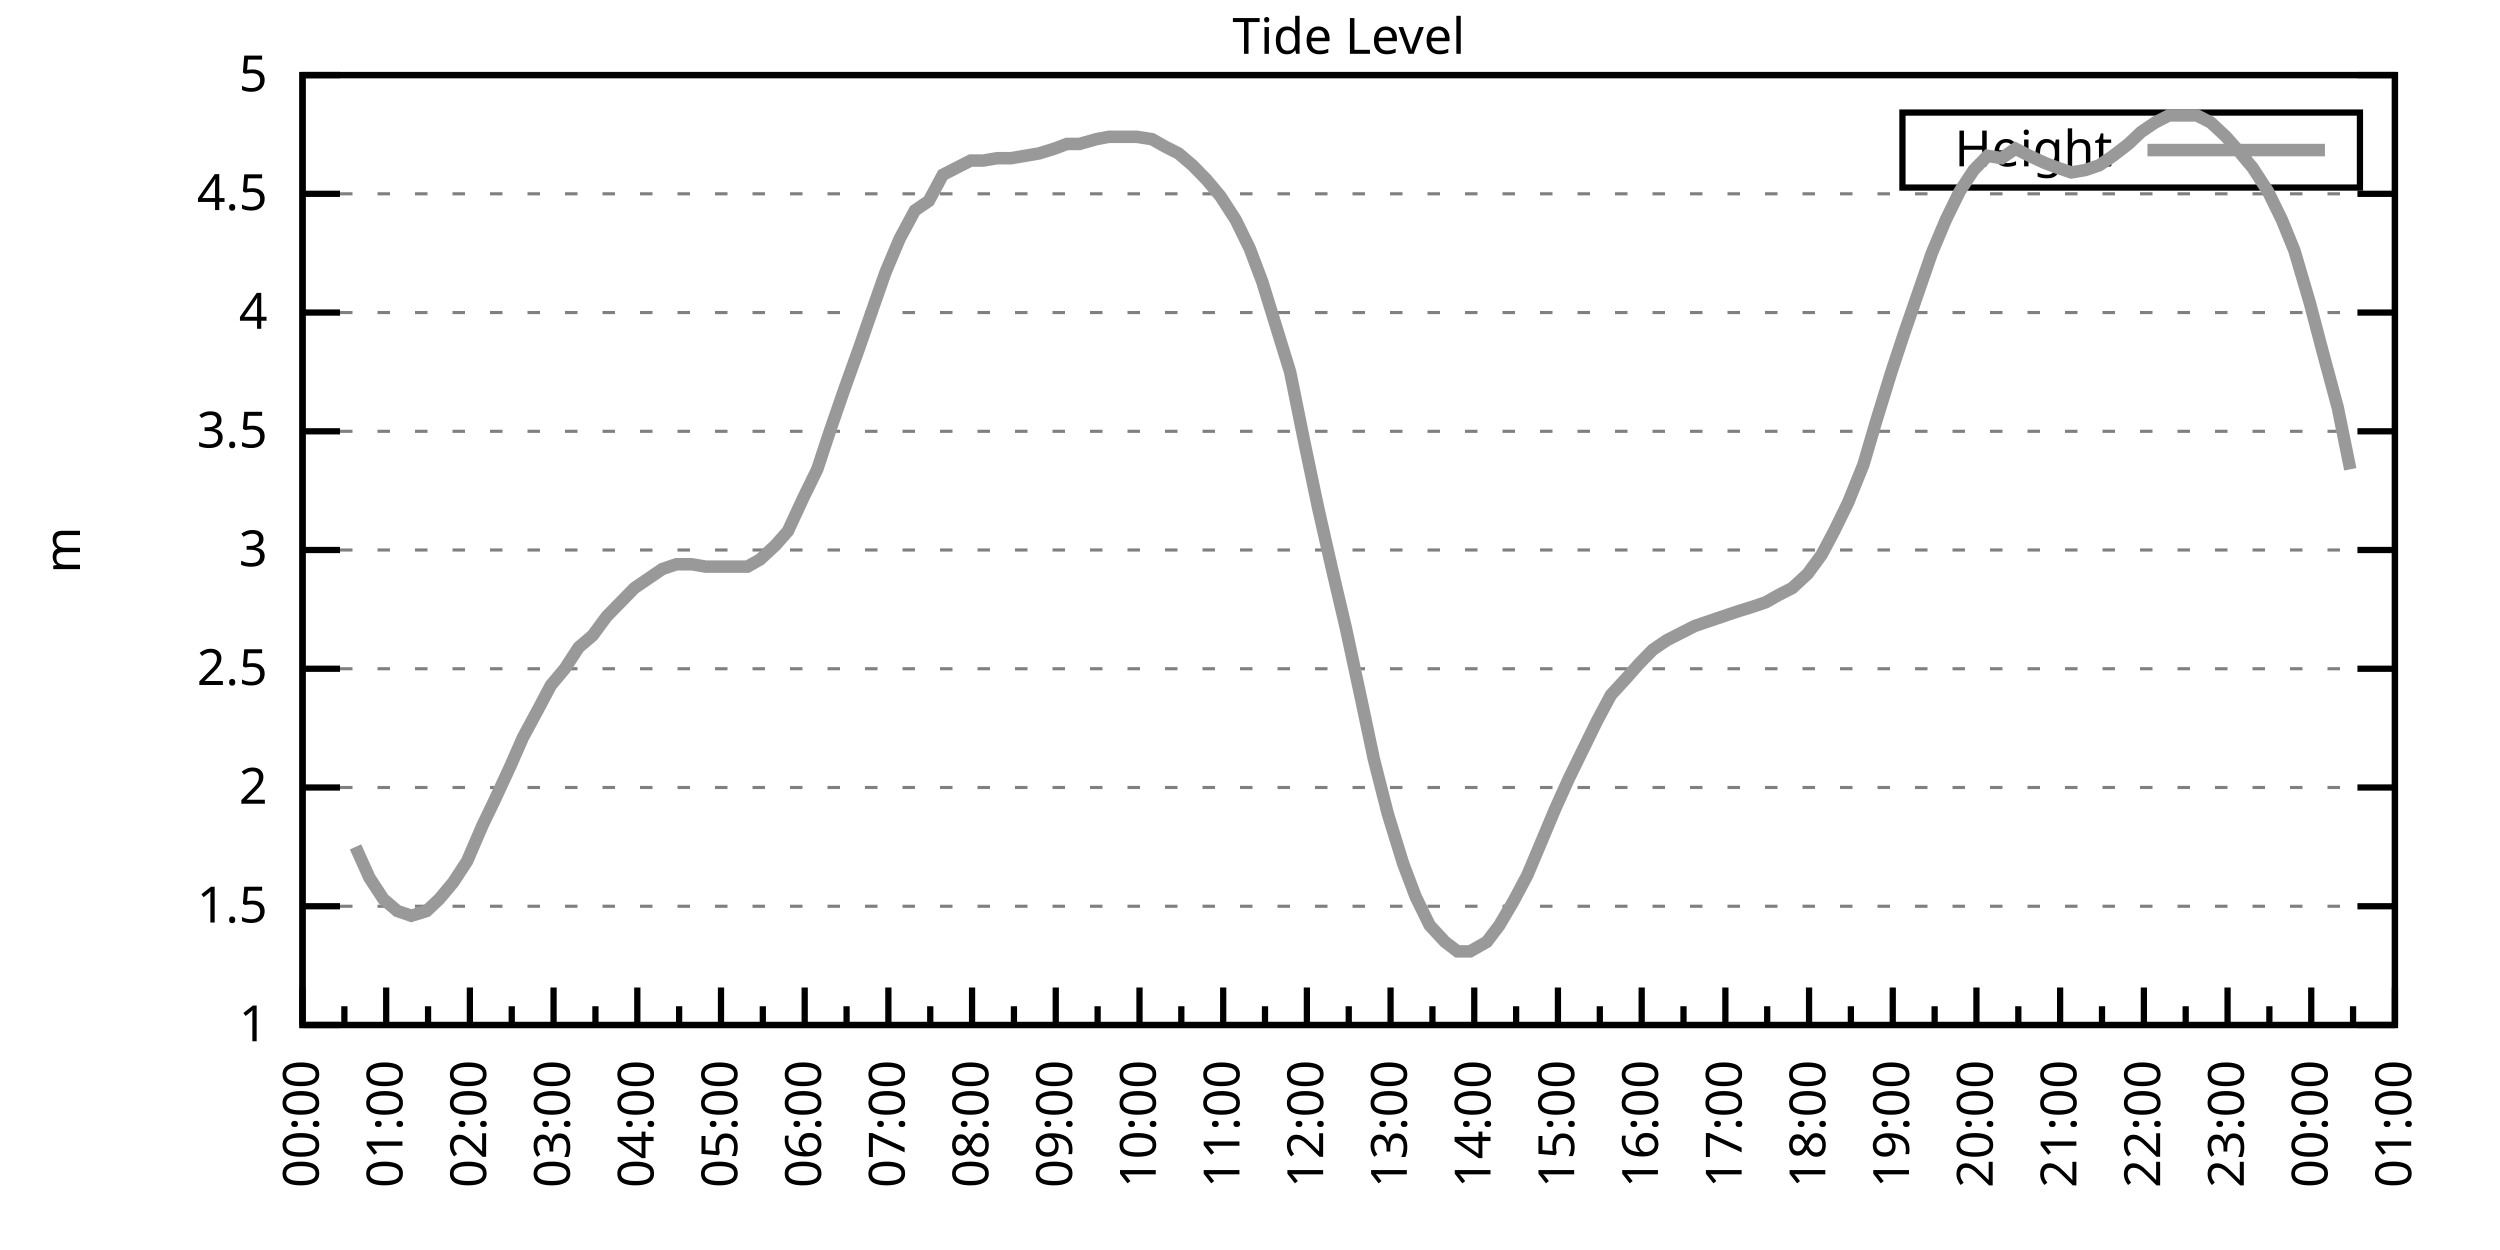
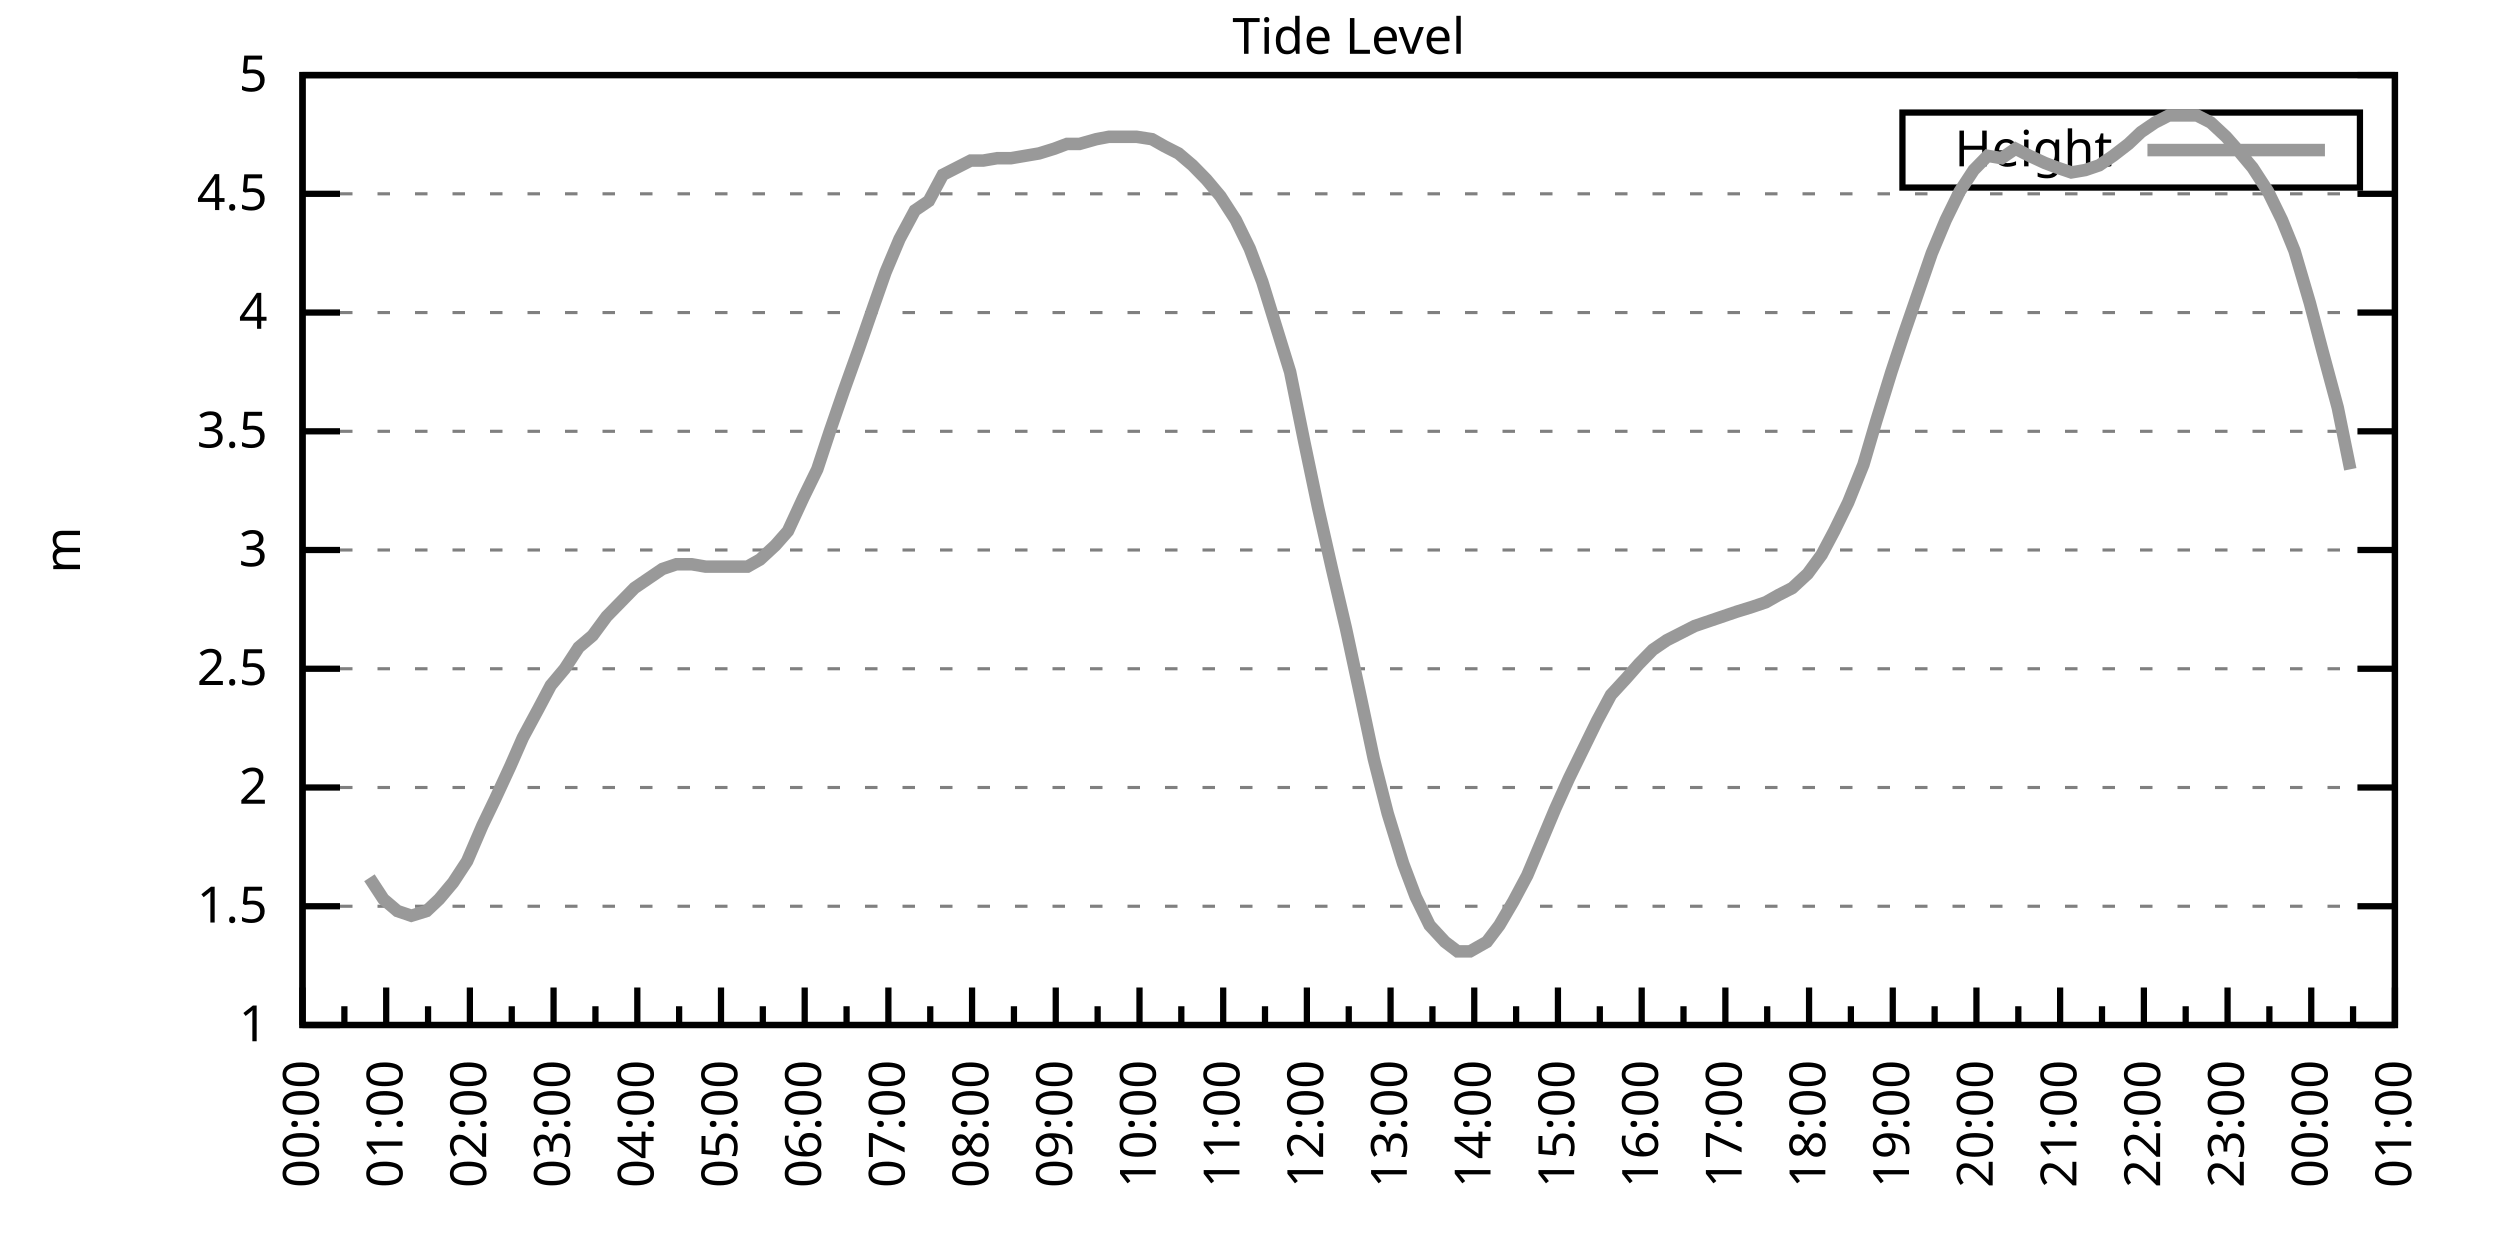
<svg xmlns="http://www.w3.org/2000/svg" xmlns:xlink="http://www.w3.org/1999/xlink" width="400" height="200" viewBox="0 0 400 200">
  <g id="gnuplot_canvas">
    <rect x="0" y="0" width="400" height="200" fill="none" />
    <defs>
      <circle id="gpDot" r="0.5" stroke-width="0.5" stroke="currentColor" />
      <path id="gpPt0" stroke-width="0.333" stroke="currentColor" d="M-1,0 h2 M0,-1 v2" />
      <path id="gpPt1" stroke-width="0.333" stroke="currentColor" d="M-1,-1 L1,1 M1,-1 L-1,1" />
      <path id="gpPt2" stroke-width="0.333" stroke="currentColor" d="M-1,0 L1,0 M0,-1 L0,1 M-1,-1 L1,1 M-1,1 L1,-1" />
      <rect id="gpPt3" stroke-width="0.333" stroke="currentColor" x="-1" y="-1" width="2" height="2" />
      <rect id="gpPt4" stroke-width="0.333" stroke="currentColor" fill="currentColor" x="-1" y="-1" width="2" height="2" />
      <circle id="gpPt5" stroke-width="0.333" stroke="currentColor" cx="0" cy="0" r="1" />
      <use xlink:href="#gpPt5" id="gpPt6" fill="currentColor" stroke="none" />
      <path id="gpPt7" stroke-width="0.333" stroke="currentColor" d="M0,-1.33 L-1.33,0.67 L1.33,0.67 z" />
      <use xlink:href="#gpPt7" id="gpPt8" fill="currentColor" stroke="none" />
      <use xlink:href="#gpPt7" id="gpPt9" stroke="currentColor" transform="rotate(180)" />
      <use xlink:href="#gpPt9" id="gpPt10" fill="currentColor" stroke="none" />
      <use xlink:href="#gpPt3" id="gpPt11" stroke="currentColor" transform="rotate(45)" />
      <use xlink:href="#gpPt11" id="gpPt12" fill="currentColor" stroke="none" />
      <path id="gpPt13" stroke-width="0.333" stroke="currentColor" d="M0,1.330 L1.265,0.411 L0.782,-1.067 L-0.782,-1.076 L-1.265,0.411 z" />
      <use xlink:href="#gpPt13" id="gpPt14" fill="currentColor" stroke="none" />
      <filter id="textbox" filterUnits="objectBoundingBox" x="0" y="0" height="1" width="1">
        <feFlood flood-color="white" flood-opacity="1" result="bgnd" />
        <feComposite in="SourceGraphic" in2="bgnd" operator="atop" />
      </filter>
      <filter id="greybox" filterUnits="objectBoundingBox" x="0" y="0" height="1" width="1">
        <feFlood flood-color="lightgrey" flood-opacity="1" result="grey" />
        <feComposite in="SourceGraphic" in2="grey" operator="atop" />
      </filter>
    </defs>
    <g fill="none" color="white" stroke="currentColor" stroke-width="1.00" stroke-linecap="butt" stroke-linejoin="miter">
</g>
    <g fill="none" color="black" stroke="currentColor" stroke-width="1.00" stroke-linecap="butt" stroke-linejoin="miter">
      <g stroke="none" shape-rendering="crispEdges">
        <polygon fill="rgb(255, 255, 255)" points="48.40,164.00 383.18,164.00 383.18,12.02 48.40,12.02 " />
      </g>
    </g>
    <g fill="none" color="black" stroke="currentColor" stroke-width="1.00" stroke-linecap="butt" stroke-linejoin="miter">
</g>
    <g fill="none" color="black" stroke="black" stroke-width="0.50" stroke-linecap="butt" stroke-linejoin="miter">
</g>
    <g fill="none" color="gray" stroke="currentColor" stroke-width="0.50" stroke-linecap="butt" stroke-linejoin="miter">
      <path stroke="gray" stroke-dasharray="2,4" class="gridline" d="M48.40,164.00 L383.19,164.00  " />
    </g>
    <g fill="none" color="gray" stroke="gray" stroke-width="1.00" stroke-linecap="butt" stroke-linejoin="miter">
</g>
    <g fill="none" color="black" stroke="currentColor" stroke-width="1.00" stroke-linecap="butt" stroke-linejoin="miter">
      <path stroke="black" d="M48.40,164.00 L54.40,164.00 M383.19,164.00 L377.19,164.00  " />
      <g transform="translate(42.80,166.60)" stroke="none" fill="black" font-family="Sans" font-size="8.00" text-anchor="end">
        <text>
          <tspan font-family="Sans"> 1</tspan>
        </text>
      </g>
    </g>
    <g fill="none" color="black" stroke="currentColor" stroke-width="1.00" stroke-linecap="butt" stroke-linejoin="miter">
</g>
    <g fill="none" color="black" stroke="black" stroke-width="0.50" stroke-linecap="butt" stroke-linejoin="miter">
</g>
    <g fill="none" color="gray" stroke="currentColor" stroke-width="0.50" stroke-linecap="butt" stroke-linejoin="miter">
      <path stroke="gray" stroke-dasharray="2,4" class="gridline" d="M48.40,145.00 L383.19,145.00  " />
    </g>
    <g fill="none" color="gray" stroke="gray" stroke-width="1.00" stroke-linecap="butt" stroke-linejoin="miter">
</g>
    <g fill="none" color="black" stroke="currentColor" stroke-width="1.00" stroke-linecap="butt" stroke-linejoin="miter">
      <path stroke="black" d="M48.40,145.00 L54.40,145.00 M383.19,145.00 L377.19,145.00  " />
      <g transform="translate(42.80,147.60)" stroke="none" fill="black" font-family="Sans" font-size="8.00" text-anchor="end">
        <text>
          <tspan font-family="Sans"> 1.5</tspan>
        </text>
      </g>
    </g>
    <g fill="none" color="black" stroke="currentColor" stroke-width="1.00" stroke-linecap="butt" stroke-linejoin="miter">
</g>
    <g fill="none" color="black" stroke="black" stroke-width="0.50" stroke-linecap="butt" stroke-linejoin="miter">
</g>
    <g fill="none" color="gray" stroke="currentColor" stroke-width="0.50" stroke-linecap="butt" stroke-linejoin="miter">
      <path stroke="gray" stroke-dasharray="2,4" class="gridline" d="M48.40,126.00 L383.19,126.00  " />
    </g>
    <g fill="none" color="gray" stroke="gray" stroke-width="1.00" stroke-linecap="butt" stroke-linejoin="miter">
</g>
    <g fill="none" color="black" stroke="currentColor" stroke-width="1.00" stroke-linecap="butt" stroke-linejoin="miter">
      <path stroke="black" d="M48.40,126.00 L54.40,126.00 M383.19,126.00 L377.19,126.00  " />
      <g transform="translate(42.80,128.60)" stroke="none" fill="black" font-family="Sans" font-size="8.00" text-anchor="end">
        <text>
          <tspan font-family="Sans"> 2</tspan>
        </text>
      </g>
    </g>
    <g fill="none" color="black" stroke="currentColor" stroke-width="1.00" stroke-linecap="butt" stroke-linejoin="miter">
</g>
    <g fill="none" color="black" stroke="black" stroke-width="0.50" stroke-linecap="butt" stroke-linejoin="miter">
</g>
    <g fill="none" color="gray" stroke="currentColor" stroke-width="0.50" stroke-linecap="butt" stroke-linejoin="miter">
      <path stroke="gray" stroke-dasharray="2,4" class="gridline" d="M48.40,107.00 L383.19,107.00  " />
    </g>
    <g fill="none" color="gray" stroke="gray" stroke-width="1.00" stroke-linecap="butt" stroke-linejoin="miter">
</g>
    <g fill="none" color="black" stroke="currentColor" stroke-width="1.00" stroke-linecap="butt" stroke-linejoin="miter">
      <path stroke="black" d="M48.40,107.00 L54.40,107.00 M383.19,107.00 L377.19,107.00  " />
      <g transform="translate(42.80,109.60)" stroke="none" fill="black" font-family="Sans" font-size="8.00" text-anchor="end">
        <text>
          <tspan font-family="Sans"> 2.5</tspan>
        </text>
      </g>
    </g>
    <g fill="none" color="black" stroke="currentColor" stroke-width="1.00" stroke-linecap="butt" stroke-linejoin="miter">
</g>
    <g fill="none" color="black" stroke="black" stroke-width="0.50" stroke-linecap="butt" stroke-linejoin="miter">
</g>
    <g fill="none" color="gray" stroke="currentColor" stroke-width="0.50" stroke-linecap="butt" stroke-linejoin="miter">
      <path stroke="gray" stroke-dasharray="2,4" class="gridline" d="M48.40,88.00 L383.19,88.00  " />
    </g>
    <g fill="none" color="gray" stroke="gray" stroke-width="1.00" stroke-linecap="butt" stroke-linejoin="miter">
</g>
    <g fill="none" color="black" stroke="currentColor" stroke-width="1.00" stroke-linecap="butt" stroke-linejoin="miter">
      <path stroke="black" d="M48.40,88.00 L54.40,88.00 M383.19,88.00 L377.19,88.00  " />
      <g transform="translate(42.80,90.60)" stroke="none" fill="black" font-family="Sans" font-size="8.00" text-anchor="end">
        <text>
          <tspan font-family="Sans"> 3</tspan>
        </text>
      </g>
    </g>
    <g fill="none" color="black" stroke="currentColor" stroke-width="1.00" stroke-linecap="butt" stroke-linejoin="miter">
</g>
    <g fill="none" color="black" stroke="black" stroke-width="0.50" stroke-linecap="butt" stroke-linejoin="miter">
</g>
    <g fill="none" color="gray" stroke="currentColor" stroke-width="0.50" stroke-linecap="butt" stroke-linejoin="miter">
      <path stroke="gray" stroke-dasharray="2,4" class="gridline" d="M48.40,69.01 L383.19,69.01  " />
    </g>
    <g fill="none" color="gray" stroke="gray" stroke-width="1.00" stroke-linecap="butt" stroke-linejoin="miter">
</g>
    <g fill="none" color="black" stroke="currentColor" stroke-width="1.00" stroke-linecap="butt" stroke-linejoin="miter">
      <path stroke="black" d="M48.40,69.01 L54.40,69.01 M383.19,69.01 L377.19,69.01  " />
      <g transform="translate(42.80,71.61)" stroke="none" fill="black" font-family="Sans" font-size="8.00" text-anchor="end">
        <text>
          <tspan font-family="Sans"> 3.5</tspan>
        </text>
      </g>
    </g>
    <g fill="none" color="black" stroke="currentColor" stroke-width="1.00" stroke-linecap="butt" stroke-linejoin="miter">
</g>
    <g fill="none" color="black" stroke="black" stroke-width="0.50" stroke-linecap="butt" stroke-linejoin="miter">
</g>
    <g fill="none" color="gray" stroke="currentColor" stroke-width="0.50" stroke-linecap="butt" stroke-linejoin="miter">
      <path stroke="gray" stroke-dasharray="2,4" class="gridline" d="M48.40,50.01 L383.19,50.01  " />
    </g>
    <g fill="none" color="gray" stroke="gray" stroke-width="1.00" stroke-linecap="butt" stroke-linejoin="miter">
</g>
    <g fill="none" color="black" stroke="currentColor" stroke-width="1.00" stroke-linecap="butt" stroke-linejoin="miter">
      <path stroke="black" d="M48.40,50.01 L54.40,50.01 M383.19,50.01 L377.19,50.01  " />
      <g transform="translate(42.80,52.61)" stroke="none" fill="black" font-family="Sans" font-size="8.00" text-anchor="end">
        <text>
          <tspan font-family="Sans"> 4</tspan>
        </text>
      </g>
    </g>
    <g fill="none" color="black" stroke="currentColor" stroke-width="1.00" stroke-linecap="butt" stroke-linejoin="miter">
</g>
    <g fill="none" color="black" stroke="black" stroke-width="0.50" stroke-linecap="butt" stroke-linejoin="miter">
</g>
    <g fill="none" color="gray" stroke="currentColor" stroke-width="0.50" stroke-linecap="butt" stroke-linejoin="miter">
      <path stroke="gray" stroke-dasharray="2,4" class="gridline" d="M48.40,31.01 L383.19,31.01  " />
    </g>
    <g fill="none" color="gray" stroke="gray" stroke-width="1.00" stroke-linecap="butt" stroke-linejoin="miter">
</g>
    <g fill="none" color="black" stroke="currentColor" stroke-width="1.00" stroke-linecap="butt" stroke-linejoin="miter">
      <path stroke="black" d="M48.40,31.01 L54.40,31.01 M383.19,31.01 L377.19,31.01  " />
      <g transform="translate(42.80,33.61)" stroke="none" fill="black" font-family="Sans" font-size="8.00" text-anchor="end">
        <text>
          <tspan font-family="Sans"> 4.5</tspan>
        </text>
      </g>
    </g>
    <g fill="none" color="black" stroke="currentColor" stroke-width="1.00" stroke-linecap="butt" stroke-linejoin="miter">
</g>
    <g fill="none" color="black" stroke="black" stroke-width="0.50" stroke-linecap="butt" stroke-linejoin="miter">
</g>
    <g fill="none" color="gray" stroke="currentColor" stroke-width="0.50" stroke-linecap="butt" stroke-linejoin="miter">
      <path stroke="gray" stroke-dasharray="2,4" class="gridline" d="M48.40,12.01 L383.19,12.01  " />
    </g>
    <g fill="none" color="gray" stroke="gray" stroke-width="1.00" stroke-linecap="butt" stroke-linejoin="miter">
</g>
    <g fill="none" color="black" stroke="currentColor" stroke-width="1.00" stroke-linecap="butt" stroke-linejoin="miter">
      <path stroke="black" d="M48.40,12.01 L54.40,12.01 M383.19,12.01 L377.19,12.01  " />
      <g transform="translate(42.80,14.61)" stroke="none" fill="black" font-family="Sans" font-size="8.00" text-anchor="end">
        <text>
          <tspan font-family="Sans"> 5</tspan>
        </text>
      </g>
    </g>
    <g fill="none" color="black" stroke="currentColor" stroke-width="1.00" stroke-linecap="butt" stroke-linejoin="miter">
      <path stroke="black" d="M48.40,164.00 L48.40,158.00  " />
      <g transform="translate(51.00,169.60) rotate(270)" stroke="none" fill="black" font-family="Sans" font-size="8.00" text-anchor="end">
        <text>
          <tspan font-family="Sans">00:00</tspan>
        </text>
      </g>
    </g>
    <g fill="none" color="black" stroke="currentColor" stroke-width="1.00" stroke-linecap="butt" stroke-linejoin="miter">
      <path stroke="black" d="M55.10,164.00 L55.10,161.00 M61.79,164.00 L61.79,158.00  " />
      <g transform="translate(64.39,169.60) rotate(270)" stroke="none" fill="black" font-family="Sans" font-size="8.00" text-anchor="end">
        <text>
          <tspan font-family="Sans">01:00</tspan>
        </text>
      </g>
    </g>
    <g fill="none" color="black" stroke="currentColor" stroke-width="1.00" stroke-linecap="butt" stroke-linejoin="miter">
      <path stroke="black" d="M68.49,164.00 L68.49,161.00 M75.18,164.00 L75.18,158.00  " />
      <g transform="translate(77.78,169.60) rotate(270)" stroke="none" fill="black" font-family="Sans" font-size="8.00" text-anchor="end">
        <text>
          <tspan font-family="Sans">02:00</tspan>
        </text>
      </g>
    </g>
    <g fill="none" color="black" stroke="currentColor" stroke-width="1.00" stroke-linecap="butt" stroke-linejoin="miter">
      <path stroke="black" d="M81.88,164.00 L81.88,161.00 M88.57,164.00 L88.57,158.00  " />
      <g transform="translate(91.17,169.60) rotate(270)" stroke="none" fill="black" font-family="Sans" font-size="8.00" text-anchor="end">
        <text>
          <tspan font-family="Sans">03:00</tspan>
        </text>
      </g>
    </g>
    <g fill="none" color="black" stroke="currentColor" stroke-width="1.00" stroke-linecap="butt" stroke-linejoin="miter">
      <path stroke="black" d="M95.27,164.00 L95.27,161.00 M101.97,164.00 L101.97,158.00  " />
      <g transform="translate(104.57,169.60) rotate(270)" stroke="none" fill="black" font-family="Sans" font-size="8.00" text-anchor="end">
        <text>
          <tspan font-family="Sans">04:00</tspan>
        </text>
      </g>
    </g>
    <g fill="none" color="black" stroke="currentColor" stroke-width="1.00" stroke-linecap="butt" stroke-linejoin="miter">
      <path stroke="black" d="M108.66,164.00 L108.66,161.00 M115.36,164.00 L115.36,158.00  " />
      <g transform="translate(117.96,169.60) rotate(270)" stroke="none" fill="black" font-family="Sans" font-size="8.00" text-anchor="end">
        <text>
          <tspan font-family="Sans">05:00</tspan>
        </text>
      </g>
    </g>
    <g fill="none" color="black" stroke="currentColor" stroke-width="1.00" stroke-linecap="butt" stroke-linejoin="miter">
      <path stroke="black" d="M122.05,164.00 L122.05,161.00 M128.75,164.00 L128.75,158.00  " />
      <g transform="translate(131.35,169.60) rotate(270)" stroke="none" fill="black" font-family="Sans" font-size="8.00" text-anchor="end">
        <text>
          <tspan font-family="Sans">06:00</tspan>
        </text>
      </g>
    </g>
    <g fill="none" color="black" stroke="currentColor" stroke-width="1.00" stroke-linecap="butt" stroke-linejoin="miter">
      <path stroke="black" d="M135.45,164.00 L135.45,161.00 M142.14,164.00 L142.14,158.00  " />
      <g transform="translate(144.74,169.60) rotate(270)" stroke="none" fill="black" font-family="Sans" font-size="8.00" text-anchor="end">
        <text>
          <tspan font-family="Sans">07:00</tspan>
        </text>
      </g>
    </g>
    <g fill="none" color="black" stroke="currentColor" stroke-width="1.00" stroke-linecap="butt" stroke-linejoin="miter">
      <path stroke="black" d="M148.84,164.00 L148.84,161.00 M155.53,164.00 L155.53,158.00  " />
      <g transform="translate(158.13,169.60) rotate(270)" stroke="none" fill="black" font-family="Sans" font-size="8.00" text-anchor="end">
        <text>
          <tspan font-family="Sans">08:00</tspan>
        </text>
      </g>
    </g>
    <g fill="none" color="black" stroke="currentColor" stroke-width="1.00" stroke-linecap="butt" stroke-linejoin="miter">
      <path stroke="black" d="M162.23,164.00 L162.23,161.00 M168.92,164.00 L168.92,158.00  " />
      <g transform="translate(171.52,169.60) rotate(270)" stroke="none" fill="black" font-family="Sans" font-size="8.00" text-anchor="end">
        <text>
          <tspan font-family="Sans">09:00</tspan>
        </text>
      </g>
    </g>
    <g fill="none" color="black" stroke="currentColor" stroke-width="1.00" stroke-linecap="butt" stroke-linejoin="miter">
      <path stroke="black" d="M175.62,164.00 L175.62,161.00 M182.32,164.00 L182.32,158.00  " />
      <g transform="translate(184.92,169.60) rotate(270)" stroke="none" fill="black" font-family="Sans" font-size="8.00" text-anchor="end">
        <text>
          <tspan font-family="Sans">10:00</tspan>
        </text>
      </g>
    </g>
    <g fill="none" color="black" stroke="currentColor" stroke-width="1.00" stroke-linecap="butt" stroke-linejoin="miter">
      <path stroke="black" d="M189.01,164.00 L189.01,161.00 M195.71,164.00 L195.71,158.00  " />
      <g transform="translate(198.31,169.60) rotate(270)" stroke="none" fill="black" font-family="Sans" font-size="8.00" text-anchor="end">
        <text>
          <tspan font-family="Sans">11:00</tspan>
        </text>
      </g>
    </g>
    <g fill="none" color="black" stroke="currentColor" stroke-width="1.00" stroke-linecap="butt" stroke-linejoin="miter">
      <path stroke="black" d="M202.40,164.00 L202.40,161.00 M209.10,164.00 L209.10,158.00  " />
      <g transform="translate(211.70,169.60) rotate(270)" stroke="none" fill="black" font-family="Sans" font-size="8.00" text-anchor="end">
        <text>
          <tspan font-family="Sans">12:00</tspan>
        </text>
      </g>
    </g>
    <g fill="none" color="black" stroke="currentColor" stroke-width="1.00" stroke-linecap="butt" stroke-linejoin="miter">
      <path stroke="black" d="M215.80,164.00 L215.80,161.00 M222.49,164.00 L222.49,158.00  " />
      <g transform="translate(225.09,169.60) rotate(270)" stroke="none" fill="black" font-family="Sans" font-size="8.00" text-anchor="end">
        <text>
          <tspan font-family="Sans">13:00</tspan>
        </text>
      </g>
    </g>
    <g fill="none" color="black" stroke="currentColor" stroke-width="1.00" stroke-linecap="butt" stroke-linejoin="miter">
      <path stroke="black" d="M229.19,164.00 L229.19,161.00 M235.88,164.00 L235.88,158.00  " />
      <g transform="translate(238.48,169.60) rotate(270)" stroke="none" fill="black" font-family="Sans" font-size="8.00" text-anchor="end">
        <text>
          <tspan font-family="Sans">14:00</tspan>
        </text>
      </g>
    </g>
    <g fill="none" color="black" stroke="currentColor" stroke-width="1.00" stroke-linecap="butt" stroke-linejoin="miter">
      <path stroke="black" d="M242.58,164.00 L242.58,161.00 M249.27,164.00 L249.27,158.00  " />
      <g transform="translate(251.87,169.60) rotate(270)" stroke="none" fill="black" font-family="Sans" font-size="8.00" text-anchor="end">
        <text>
          <tspan font-family="Sans">15:00</tspan>
        </text>
      </g>
    </g>
    <g fill="none" color="black" stroke="currentColor" stroke-width="1.00" stroke-linecap="butt" stroke-linejoin="miter">
      <path stroke="black" d="M255.97,164.00 L255.97,161.00 M262.67,164.00 L262.67,158.00  " />
      <g transform="translate(265.27,169.60) rotate(270)" stroke="none" fill="black" font-family="Sans" font-size="8.00" text-anchor="end">
        <text>
          <tspan font-family="Sans">16:00</tspan>
        </text>
      </g>
    </g>
    <g fill="none" color="black" stroke="currentColor" stroke-width="1.00" stroke-linecap="butt" stroke-linejoin="miter">
      <path stroke="black" d="M269.36,164.00 L269.36,161.00 M276.06,164.00 L276.06,158.00  " />
      <g transform="translate(278.66,169.60) rotate(270)" stroke="none" fill="black" font-family="Sans" font-size="8.00" text-anchor="end">
        <text>
          <tspan font-family="Sans">17:00</tspan>
        </text>
      </g>
    </g>
    <g fill="none" color="black" stroke="currentColor" stroke-width="1.00" stroke-linecap="butt" stroke-linejoin="miter">
      <path stroke="black" d="M282.75,164.00 L282.75,161.00 M289.45,164.00 L289.45,158.00  " />
      <g transform="translate(292.05,169.60) rotate(270)" stroke="none" fill="black" font-family="Sans" font-size="8.00" text-anchor="end">
        <text>
          <tspan font-family="Sans">18:00</tspan>
        </text>
      </g>
    </g>
    <g fill="none" color="black" stroke="currentColor" stroke-width="1.00" stroke-linecap="butt" stroke-linejoin="miter">
      <path stroke="black" d="M296.14,164.00 L296.14,161.00 M302.84,164.00 L302.84,158.00  " />
      <g transform="translate(305.44,169.60) rotate(270)" stroke="none" fill="black" font-family="Sans" font-size="8.00" text-anchor="end">
        <text>
          <tspan font-family="Sans">19:00</tspan>
        </text>
      </g>
    </g>
    <g fill="none" color="black" stroke="currentColor" stroke-width="1.00" stroke-linecap="butt" stroke-linejoin="miter">
      <path stroke="black" d="M309.54,164.00 L309.54,161.00 M316.23,164.00 L316.23,158.00  " />
      <g transform="translate(318.83,169.60) rotate(270)" stroke="none" fill="black" font-family="Sans" font-size="8.00" text-anchor="end">
        <text>
          <tspan font-family="Sans">20:00</tspan>
        </text>
      </g>
    </g>
    <g fill="none" color="black" stroke="currentColor" stroke-width="1.00" stroke-linecap="butt" stroke-linejoin="miter">
      <path stroke="black" d="M322.93,164.00 L322.93,161.00 M329.62,164.00 L329.62,158.00  " />
      <g transform="translate(332.22,169.60) rotate(270)" stroke="none" fill="black" font-family="Sans" font-size="8.00" text-anchor="end">
        <text>
          <tspan font-family="Sans">21:00</tspan>
        </text>
      </g>
    </g>
    <g fill="none" color="black" stroke="currentColor" stroke-width="1.00" stroke-linecap="butt" stroke-linejoin="miter">
      <path stroke="black" d="M336.32,164.00 L336.32,161.00 M343.02,164.00 L343.02,158.00  " />
      <g transform="translate(345.62,169.60) rotate(270)" stroke="none" fill="black" font-family="Sans" font-size="8.00" text-anchor="end">
        <text>
          <tspan font-family="Sans">22:00</tspan>
        </text>
      </g>
    </g>
    <g fill="none" color="black" stroke="currentColor" stroke-width="1.00" stroke-linecap="butt" stroke-linejoin="miter">
      <path stroke="black" d="M349.71,164.00 L349.71,161.00 M356.41,164.00 L356.41,158.00  " />
      <g transform="translate(359.01,169.60) rotate(270)" stroke="none" fill="black" font-family="Sans" font-size="8.00" text-anchor="end">
        <text>
          <tspan font-family="Sans">23:00</tspan>
        </text>
      </g>
    </g>
    <g fill="none" color="black" stroke="currentColor" stroke-width="1.00" stroke-linecap="butt" stroke-linejoin="miter">
      <path stroke="black" d="M363.10,164.00 L363.10,161.00 M369.80,164.00 L369.80,158.00  " />
      <g transform="translate(372.40,169.60) rotate(270)" stroke="none" fill="black" font-family="Sans" font-size="8.00" text-anchor="end">
        <text>
          <tspan font-family="Sans">00:00</tspan>
        </text>
      </g>
    </g>
    <g fill="none" color="black" stroke="currentColor" stroke-width="1.00" stroke-linecap="butt" stroke-linejoin="miter">
      <path stroke="black" d="M376.49,164.00 L376.49,161.00 M383.19,164.00 L383.19,158.00  " />
      <g transform="translate(385.79,169.60) rotate(270)" stroke="none" fill="black" font-family="Sans" font-size="8.00" text-anchor="end">
        <text>
          <tspan font-family="Sans">01:00</tspan>
        </text>
      </g>
    </g>
    <g fill="none" color="black" stroke="currentColor" stroke-width="1.00" stroke-linecap="butt" stroke-linejoin="miter">
</g>
    <g fill="none" color="black" stroke="currentColor" stroke-width="1.00" stroke-linecap="butt" stroke-linejoin="miter">
      <path stroke="black" d="M48.40,12.01 L48.40,164.00 L383.19,164.00 L383.19,12.01 L48.40,12.01 Z  " />
    </g>
    <g fill="none" color="black" stroke="currentColor" stroke-width="1.00" stroke-linecap="butt" stroke-linejoin="miter">
      <g transform="translate(12.80,88.01) rotate(270)" stroke="none" fill="black" font-family="Sans" font-size="8.00" text-anchor="middle">
        <text>
          <tspan font-family="Sans">m</tspan>
        </text>
      </g>
    </g>
    <g fill="none" color="black" stroke="currentColor" stroke-width="1.00" stroke-linecap="butt" stroke-linejoin="miter">
</g>
    <g fill="none" color="black" stroke="currentColor" stroke-width="1.00" stroke-linecap="butt" stroke-linejoin="miter">
      <path stroke="black" d="M304.39,30.01 L304.39,18.01 L377.59,18.01 L377.59,30.01 L304.39,30.01 Z  " />
    </g>
    <g id="Tide_level_plot_1">
      <g fill="none" color="white" stroke="black" stroke-width="2.00" stroke-linecap="butt" stroke-linejoin="miter">
</g>
      <g fill="none" color="black" stroke="currentColor" stroke-width="2.00" stroke-linecap="butt" stroke-linejoin="miter">
        <g transform="translate(337.99,26.61)" stroke="none" fill="black" font-family="Sans" font-size="8.00" text-anchor="end">
          <text>
            <tspan font-family="Sans">Height</tspan>
          </text>
        </g>
      </g>
      <g fill="none" color="black" stroke="currentColor" stroke-width="2.00" stroke-linecap="butt" stroke-linejoin="miter">
-         <path stroke="rgb(153, 153, 153)" d="M343.59,24.01 L371.99,24.01 M56.88,135.50 L59.11,140.44 L61.35,143.86 L63.58,145.76 L65.81,146.52 L68.26,145.76   L70.27,143.86 L72.50,141.20 L74.74,137.78 L77.19,132.08 L79.20,127.90 L81.66,122.58 L83.66,118.02 L86.12,113.46   L88.13,109.66 L90.36,107.00 L92.59,103.58 L94.82,101.68 L97.06,98.64 L99.29,96.36 L101.52,94.08 L103.75,92.56   L105.98,91.04 L108.22,90.28 L110.67,90.28 L112.90,90.66 L115.13,90.66 L117.14,90.66 L119.60,90.66 L121.61,89.52   L124.06,87.25 L126.07,84.97 L128.53,79.65 L130.76,75.09 L132.77,69.01 L135.00,62.55 L137.45,55.71 L139.69,49.25   L141.69,43.55 L143.93,38.23 L146.38,33.67 L148.61,32.15 L150.85,27.97 L155.31,25.69 L157.32,25.69 L159.55,25.31   L161.78,25.31 L164.01,24.93 L166.25,24.55 L168.70,23.79 L170.71,23.03 L172.72,23.03 L175.40,22.27 L177.41,21.89   L179.64,21.89 L181.87,21.89 L184.32,22.27 L186.33,23.41 L188.57,24.55 L190.80,26.45 L193.03,28.73 L195.26,31.39   L197.72,35.19 L199.95,39.75 L201.96,45.07 L204.19,52.29 L206.42,59.51 L208.65,70.53 L210.88,81.17 L213.12,91.04   L215.35,100.54 L217.80,111.94 L219.81,121.44 L222.04,130.18 L224.50,138.16 L226.51,143.48 L228.74,148.04 L231.20,150.70   L233.20,152.22 L235.21,152.22 L237.89,150.70 L239.90,148.04 L242.13,144.24 L244.36,140.06 L246.60,134.74 L248.83,129.42   L251.06,124.48 L253.29,119.92 L255.52,115.36 L257.76,111.18 L260.21,108.52 L262.22,106.24 L264.45,103.96 L266.68,102.44   L268.92,101.30 L271.15,100.16 L273.38,99.40 L275.61,98.64 L277.84,97.88 L280.30,97.12 L282.53,96.36 L284.54,95.22   L286.77,94.08 L289.23,91.80 L291.46,88.76 L293.47,84.97 L295.70,80.41 L298.15,74.33 L300.16,67.49 L302.62,59.51   L304.63,53.43 L306.86,46.97 L309.09,40.51 L311.32,35.19 L313.55,30.63 L315.79,27.21 L318.02,24.93 L320.25,25.31   L322.48,23.79 L324.71,24.93 L327.17,26.07 L329.18,26.83 L331.41,27.59 L333.64,27.21 L335.87,26.45 L338.10,24.93   L340.56,23.03 L342.57,21.13 L344.80,19.61 L347.03,18.47 L349.26,18.47 L351.50,18.47 L353.73,19.61 L356.18,21.89   L358.19,24.17 L360.42,26.83 L362.88,30.63 L365.11,35.19 L367.12,40.13 L369.58,48.49 L371.58,56.09 L374.04,65.21   L376.05,75.09  " />
+         <path stroke="rgb(153, 153, 153)" d="M343.59,24.01 L371.99,24.01 M59.11,140.44 L61.35,143.86 L63.58,145.76 L65.81,146.52 L68.26,145.76 L70.27,143.86   L72.50,141.20 L74.74,137.78 L77.19,132.08 L79.20,127.90 L81.66,122.58 L83.66,118.02 L86.12,113.46 L88.13,109.66   L90.36,107.00 L92.59,103.58 L94.82,101.68 L97.06,98.64 L99.29,96.36 L101.52,94.08 L103.75,92.56 L105.98,91.04   L108.22,90.28 L110.67,90.28 L112.90,90.66 L115.13,90.66 L117.14,90.66 L119.60,90.66 L121.61,89.52 L124.06,87.25   L126.07,84.97 L128.53,79.65 L130.76,75.09 L132.77,69.01 L135.00,62.55 L137.45,55.71 L139.69,49.25 L141.69,43.55   L143.93,38.23 L146.38,33.67 L148.61,32.15 L150.85,27.97 L155.31,25.69 L157.32,25.69 L159.55,25.31 L161.78,25.31   L164.01,24.93 L166.25,24.55 L168.70,23.79 L170.71,23.03 L172.72,23.03 L175.40,22.27 L177.41,21.89 L179.64,21.89   L181.87,21.89 L184.32,22.27 L186.33,23.41 L188.57,24.55 L190.80,26.45 L193.03,28.73 L195.26,31.39 L197.72,35.19   L199.95,39.75 L201.96,45.07 L204.19,52.29 L206.42,59.51 L208.65,70.53 L210.88,81.17 L213.12,91.04 L215.35,100.54   L217.80,111.94 L219.81,121.44 L222.04,130.18 L224.50,138.16 L226.51,143.48 L228.74,148.04 L231.20,150.70 L233.20,152.22   L235.21,152.22 L237.89,150.70 L239.90,148.04 L242.13,144.24 L244.36,140.06 L246.60,134.74 L248.83,129.42 L251.06,124.48   L253.29,119.92 L255.52,115.36 L257.76,111.18 L260.21,108.52 L262.22,106.24 L264.45,103.96 L266.68,102.44 L268.92,101.30   L271.15,100.16 L273.38,99.40 L275.61,98.64 L277.84,97.88 L280.30,97.12 L282.53,96.36 L284.54,95.22 L286.77,94.08   L289.23,91.80 L291.46,88.76 L293.47,84.97 L295.70,80.41 L298.15,74.33 L300.16,67.49 L302.62,59.51 L304.63,53.43   L306.86,46.97 L309.09,40.51 L311.32,35.19 L313.55,30.63 L315.79,27.21 L318.02,24.93 L320.25,25.31 L322.48,23.79   L324.71,24.93 L327.17,26.07 L329.18,26.83 L331.41,27.59 L333.64,27.21 L335.87,26.45 L338.10,24.93 L340.56,23.03   L342.57,21.13 L344.80,19.61 L347.03,18.47 L349.26,18.47 L351.50,18.47 L353.73,19.61 L356.18,21.89 L358.19,24.17   L360.42,26.83 L362.88,30.63 L365.11,35.19 L367.12,40.13 L369.58,48.49 L371.58,56.09 L374.04,65.21 L376.05,75.09    " />
      </g>
    </g>
    <g fill="none" color="black" stroke="currentColor" stroke-width="2.00" stroke-linecap="butt" stroke-linejoin="miter">
</g>
    <g fill="none" color="black" stroke="black" stroke-width="1.00" stroke-linecap="butt" stroke-linejoin="miter">
</g>
    <g fill="none" color="black" stroke="currentColor" stroke-width="1.00" stroke-linecap="butt" stroke-linejoin="miter">
      <path stroke="black" d="M48.40,12.01 L48.40,164.00 L383.19,164.00 L383.19,12.01 L48.40,12.01 Z  " />
    </g>
    <g fill="none" color="black" stroke="currentColor" stroke-width="1.00" stroke-linecap="butt" stroke-linejoin="miter">
      <g transform="translate(215.79,8.61)" stroke="none" fill="black" font-family="Sans" font-size="8.00" text-anchor="middle">
        <text>
          <tspan font-family="Sans">Tide Level</tspan>
        </text>
      </g>
    </g>
    <g fill="none" color="black" stroke="currentColor" stroke-width="1.00" stroke-linecap="butt" stroke-linejoin="miter">
</g>
  </g>
</svg>
